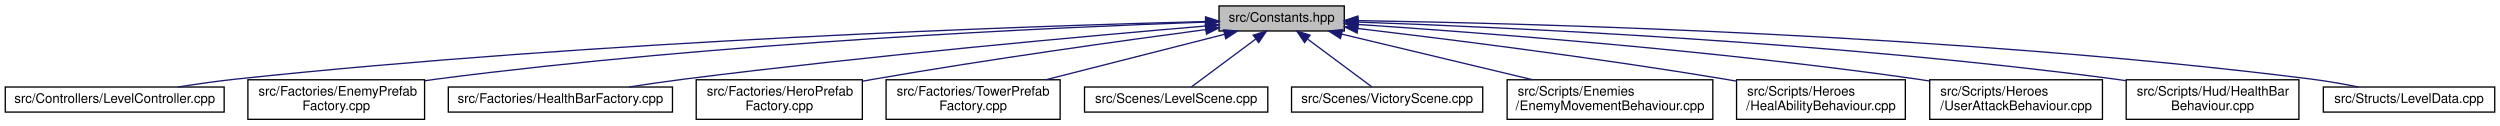
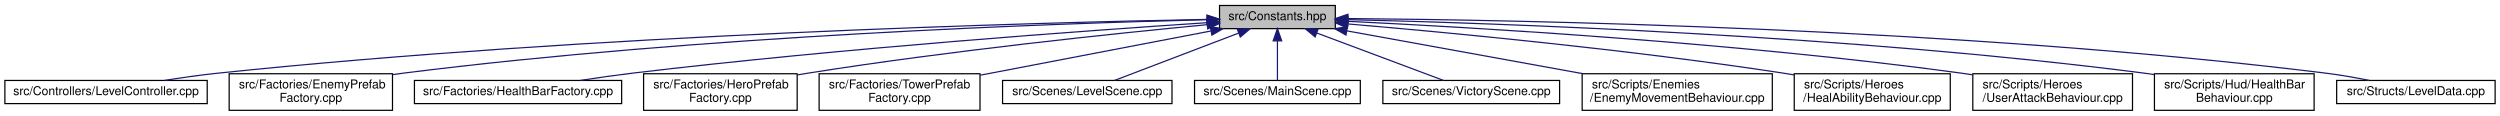
- <svg xmlns="http://www.w3.org/2000/svg" xmlns:xlink="http://www.w3.org/1999/xlink" width="1896pt" height="95pt" viewBox="0.00 0.00 1896.00 95.00">
+ <svg xmlns="http://www.w3.org/2000/svg" xmlns:xlink="http://www.w3.org/1999/xlink" width="2051pt" height="95pt" viewBox="0.00 0.00 2051.00 95.00">
  <g id="graph0" class="graph" transform="scale(1 1) rotate(0) translate(4 91)">
    <g id="node1" class="node">
      <g id="a_node1">
        <a xlink:title=" ">
-           <polygon fill="#bfbfbf" stroke="black" points="920.5,-67.5 920.5,-86.5 1015.5,-86.5 1015.5,-67.5 920.5,-67.5" />
-           <text text-anchor="middle" x="968" y="-74.5" font-family="Helvetica,sans-Serif" font-size="10.00">src/Constants.hpp</text>
+           <polygon fill="#bfbfbf" stroke="black" points="996.5,-67.5 996.5,-86.5 1091.5,-86.5 1091.5,-67.5 996.5,-67.5" />
+           <text text-anchor="middle" x="1044" y="-74.5" font-family="Helvetica,sans-Serif" font-size="10.00">src/Constants.hpp</text>
        </a>
      </g>
    </g>
    <g id="node2" class="node">
      <g id="a_node2">
        <a xlink:href="LevelController_8cpp.html" target="_top" xlink:title=" ">
          <polygon fill="none" stroke="black" points="0,-6 0,-25 166,-25 166,-6 0,-6" />
          <text text-anchor="middle" x="83" y="-13" font-family="Helvetica,sans-Serif" font-size="10.00">src/Controllers/LevelController.cpp</text>
        </a>
      </g>
    </g>
    <g id="edge1" class="edge">
-       <path fill="none" stroke="midnightblue" d="M910.29,-74.69C779.25,-71.3 449.34,-60.33 175,-31 160.69,-29.47 145.21,-27.25 131.1,-25.01" />
-       <polygon fill="midnightblue" stroke="midnightblue" points="910.41,-78.2 920.49,-74.95 910.59,-71.2 910.41,-78.2" />
+       <path fill="none" stroke="midnightblue" d="M986.24,-75.09C846.56,-72.45 479.53,-62.8 175,-31 160.69,-29.51 145.21,-27.3 131.1,-25.05" />
+       <polygon fill="midnightblue" stroke="midnightblue" points="986.23,-78.59 996.29,-75.28 986.36,-71.6 986.23,-78.59" />
    </g>
    <g id="node3" class="node">
      <g id="a_node3">
        <a xlink:href="EnemyPrefabFactory_8cpp.html" target="_top" xlink:title=" ">
          <polygon fill="none" stroke="black" points="184,-0.5 184,-30.5 318,-30.5 318,-0.5 184,-0.5" />
          <text text-anchor="start" x="192" y="-18.5" font-family="Helvetica,sans-Serif" font-size="10.00">src/Factories/EnemyPrefab</text>
          <text text-anchor="middle" x="251" y="-7.5" font-family="Helvetica,sans-Serif" font-size="10.00">Factory.cpp</text>
        </a>
      </g>
    </g>
    <g id="edge2" class="edge">
-       <path fill="none" stroke="midnightblue" d="M910.24,-74.24C797.64,-70.3 541.02,-58.83 327,-31 324.07,-30.62 321.08,-30.2 318.07,-29.74" />
-       <polygon fill="midnightblue" stroke="midnightblue" points="910.25,-77.74 920.36,-74.59 910.49,-70.74 910.25,-77.74" />
+       <path fill="none" stroke="midnightblue" d="M986.16,-74.84C863.98,-71.84 570.78,-61.78 327,-31 324.07,-30.63 321.08,-30.22 318.06,-29.77" />
+       <polygon fill="midnightblue" stroke="midnightblue" points="986.32,-78.34 996.4,-75.08 986.49,-71.34 986.32,-78.34" />
    </g>
    <g id="node4" class="node">
      <g id="a_node4">
        <a xlink:href="HealthBarFactory_8cpp.html" target="_top" xlink:title=" ">
          <polygon fill="none" stroke="black" points="336,-6 336,-25 506,-25 506,-6 336,-6" />
          <text text-anchor="middle" x="421" y="-13" font-family="Helvetica,sans-Serif" font-size="10.00">src/Factories/HealthBarFactory.cpp</text>
        </a>
      </g>
    </g>
    <g id="edge3" class="edge">
-       <path fill="none" stroke="midnightblue" d="M910.19,-71.26C823.97,-63.97 656.65,-48.95 515,-31 501.4,-29.28 486.74,-27.15 473.14,-25.06" />
-       <polygon fill="midnightblue" stroke="midnightblue" points="910.04,-74.76 920.29,-72.11 910.62,-67.79 910.04,-74.76" />
+       <path fill="none" stroke="midnightblue" d="M986.25,-72.38C888.86,-65.99 685.87,-51.42 515,-31 501.06,-29.33 486.02,-27.18 472.14,-25.04" />
+       <polygon fill="midnightblue" stroke="midnightblue" points="986.26,-75.89 996.47,-73.05 986.72,-68.9 986.26,-75.89" />
    </g>
    <g id="node5" class="node">
      <g id="a_node5">
        <a xlink:href="HeroPrefabFactory_8cpp.html" target="_top" xlink:title=" ">
          <polygon fill="none" stroke="black" points="524,-0.5 524,-30.5 650,-30.5 650,-0.5 524,-0.5" />
          <text text-anchor="start" x="532" y="-18.5" font-family="Helvetica,sans-Serif" font-size="10.00">src/Factories/HeroPrefab</text>
          <text text-anchor="middle" x="587" y="-7.5" font-family="Helvetica,sans-Serif" font-size="10.00">Factory.cpp</text>
        </a>
      </g>
    </g>
    <g id="edge4" class="edge">
-       <path fill="none" stroke="midnightblue" d="M910.49,-68.57C848.33,-60.32 746.41,-46.15 659,-31 656.11,-30.5 653.16,-29.97 650.18,-29.42" />
-       <polygon fill="midnightblue" stroke="midnightblue" points="910.12,-72.05 920.5,-69.89 911.04,-65.11 910.12,-72.05" />
+       <path fill="none" stroke="midnightblue" d="M986.17,-70.74C910.67,-63.53 774.53,-49.35 659,-31 656.1,-30.54 653.15,-30.05 650.16,-29.53" />
+       <polygon fill="midnightblue" stroke="midnightblue" points="986.13,-74.25 996.41,-71.71 986.79,-67.28 986.13,-74.25" />
    </g>
    <g id="node6" class="node">
      <g id="a_node6">
        <a xlink:href="TowerPrefabFactory_8cpp.html" target="_top" xlink:title=" ">
          <polygon fill="none" stroke="black" points="668,-0.5 668,-30.5 800,-30.5 800,-0.5 668,-0.5" />
          <text text-anchor="start" x="676" y="-18.5" font-family="Helvetica,sans-Serif" font-size="10.00">src/Factories/TowerPrefab</text>
          <text text-anchor="middle" x="734" y="-7.5" font-family="Helvetica,sans-Serif" font-size="10.00">Factory.cpp</text>
        </a>
      </g>
    </g>
    <g id="edge5" class="edge">
-       <path fill="none" stroke="midnightblue" d="M924.67,-64.98C886.45,-55.27 830.55,-41.05 789.15,-30.52" />
-       <polygon fill="midnightblue" stroke="midnightblue" points="923.92,-68.4 934.47,-67.48 925.64,-61.62 923.92,-68.4" />
+       <path fill="none" stroke="midnightblue" d="M989.29,-65.55C941.65,-56.45 870.76,-42.88 809,-31 806.13,-30.45 803.21,-29.89 800.25,-29.32" />
+       <polygon fill="midnightblue" stroke="midnightblue" points="988.9,-69.04 999.38,-67.48 990.22,-62.17 988.9,-69.04" />
    </g>
    <g id="node7" class="node">
      <g id="a_node7">
        <a xlink:href="LevelScene_8cpp.html" target="_top" xlink:title=" ">
          <polygon fill="none" stroke="black" points="818.5,-6 818.5,-25 957.5,-25 957.5,-6 818.5,-6" />
          <text text-anchor="middle" x="888" y="-13" font-family="Helvetica,sans-Serif" font-size="10.00">src/Scenes/LevelScene.cpp</text>
        </a>
      </g>
    </g>
    <g id="edge6" class="edge">
-       <path fill="none" stroke="midnightblue" d="M948.23,-61.29C932.88,-49.88 912.14,-34.46 899.44,-25.01" />
-       <polygon fill="midnightblue" stroke="midnightblue" points="946.43,-64.32 956.54,-67.48 950.6,-58.7 946.43,-64.32" />
+       <path fill="none" stroke="midnightblue" d="M1011.97,-63.78C981.65,-52.22 936.93,-35.16 910.31,-25.01" />
+       <polygon fill="midnightblue" stroke="midnightblue" points="1011.06,-67.18 1021.65,-67.48 1013.55,-60.64 1011.06,-67.18" />
    </g>
    <g id="node8" class="node">
      <g id="a_node8">
-         <a xlink:href="VictoryScene_8cpp.html" target="_top" xlink:title=" ">
-           <polygon fill="none" stroke="black" points="975.5,-6 975.5,-25 1120.5,-25 1120.5,-6 975.5,-6" />
-           <text text-anchor="middle" x="1048" y="-13" font-family="Helvetica,sans-Serif" font-size="10.00">src/Scenes/VictoryScene.cpp</text>
+         <a xlink:href="MainScene_8cpp.html" target="_top" xlink:title=" ">
+           <polygon fill="none" stroke="black" points="976,-6 976,-25 1112,-25 1112,-6 976,-6" />
+           <text text-anchor="middle" x="1044" y="-13" font-family="Helvetica,sans-Serif" font-size="10.00">src/Scenes/MainScene.cpp</text>
        </a>
      </g>
    </g>
    <g id="edge7" class="edge">
-       <path fill="none" stroke="midnightblue" d="M987.77,-61.29C1003.12,-49.88 1023.86,-34.46 1036.56,-25.01" />
-       <polygon fill="midnightblue" stroke="midnightblue" points="985.4,-58.7 979.46,-67.48 989.57,-64.32 985.4,-58.7" />
+       <path fill="none" stroke="midnightblue" d="M1044,-57.32C1044,-46.5 1044,-33.4 1044,-25.01" />
+       <polygon fill="midnightblue" stroke="midnightblue" points="1040.5,-57.48 1044,-67.48 1047.5,-57.48 1040.5,-57.48" />
    </g>
    <g id="node9" class="node">
      <g id="a_node9">
-         <a xlink:href="EnemyMovementBehaviour_8cpp.html" target="_top" xlink:title=" ">
-           <polygon fill="none" stroke="black" points="1139,-0.5 1139,-30.5 1295,-30.5 1295,-0.5 1139,-0.5" />
-           <text text-anchor="start" x="1147" y="-18.5" font-family="Helvetica,sans-Serif" font-size="10.00">src/Scripts/Enemies</text>
-           <text text-anchor="middle" x="1217" y="-7.5" font-family="Helvetica,sans-Serif" font-size="10.00">/EnemyMovementBehaviour.cpp</text>
+         <a xlink:href="VictoryScene_8cpp.html" target="_top" xlink:title=" ">
+           <polygon fill="none" stroke="black" points="1130.5,-6 1130.5,-25 1275.5,-25 1275.5,-6 1130.5,-6" />
+           <text text-anchor="middle" x="1203" y="-13" font-family="Helvetica,sans-Serif" font-size="10.00">src/Scenes/VictoryScene.cpp</text>
        </a>
      </g>
    </g>
    <g id="edge8" class="edge">
-       <path fill="none" stroke="midnightblue" d="M1013.59,-65.11C1054.27,-55.39 1114.07,-41.1 1158.32,-30.52" />
-       <polygon fill="midnightblue" stroke="midnightblue" points="1012.59,-61.75 1003.68,-67.48 1014.22,-68.56 1012.59,-61.75" />
+       <path fill="none" stroke="midnightblue" d="M1076.25,-63.93C1107.15,-52.37 1153.01,-35.21 1180.26,-25.01" />
+       <polygon fill="midnightblue" stroke="midnightblue" points="1074.92,-60.69 1066.78,-67.48 1077.37,-67.25 1074.92,-60.69" />
    </g>
    <g id="node10" class="node">
      <g id="a_node10">
-         <a xlink:href="HealAbilityBehaviour_8cpp.html" target="_top" xlink:title=" ">
-           <polygon fill="none" stroke="black" points="1313,-0.5 1313,-30.5 1441,-30.5 1441,-0.5 1313,-0.5" />
-           <text text-anchor="start" x="1321" y="-18.5" font-family="Helvetica,sans-Serif" font-size="10.00">src/Scripts/Heroes</text>
-           <text text-anchor="middle" x="1377" y="-7.5" font-family="Helvetica,sans-Serif" font-size="10.00">/HealAbilityBehaviour.cpp</text>
+         <a xlink:href="EnemyMovementBehaviour_8cpp.html" target="_top" xlink:title=" ">
+           <polygon fill="none" stroke="black" points="1294,-0.5 1294,-30.5 1450,-30.5 1450,-0.5 1294,-0.5" />
+           <text text-anchor="start" x="1302" y="-18.5" font-family="Helvetica,sans-Serif" font-size="10.00">src/Scripts/Enemies</text>
+           <text text-anchor="middle" x="1372" y="-7.5" font-family="Helvetica,sans-Serif" font-size="10.00">/EnemyMovementBehaviour.cpp</text>
        </a>
      </g>
    </g>
    <g id="edge9" class="edge">
-       <path fill="none" stroke="midnightblue" d="M1025.66,-69.4C1092.72,-61.46 1206.67,-47.17 1304,-31 1306.93,-30.51 1309.93,-30 1312.95,-29.46" />
-       <polygon fill="midnightblue" stroke="midnightblue" points="1025.24,-65.92 1015.72,-70.57 1026.06,-72.87 1025.24,-65.92" />
+       <path fill="none" stroke="midnightblue" d="M1101.01,-65.66C1154.62,-55.93 1235.31,-41.3 1294.7,-30.52" />
+       <polygon fill="midnightblue" stroke="midnightblue" points="1100.21,-62.25 1090.99,-67.48 1101.46,-69.13 1100.21,-62.25" />
    </g>
    <g id="node11" class="node">
      <g id="a_node11">
-         <a xlink:href="UserAttackBehaviour_8cpp.html" target="_top" xlink:title=" ">
-           <polygon fill="none" stroke="black" points="1459.5,-0.5 1459.5,-30.5 1590.5,-30.5 1590.5,-0.5 1459.5,-0.5" />
-           <text text-anchor="start" x="1467.5" y="-18.5" font-family="Helvetica,sans-Serif" font-size="10.00">src/Scripts/Heroes</text>
-           <text text-anchor="middle" x="1525" y="-7.5" font-family="Helvetica,sans-Serif" font-size="10.00">/UserAttackBehaviour.cpp</text>
+         <a xlink:href="HealAbilityBehaviour_8cpp.html" target="_top" xlink:title=" ">
+           <polygon fill="none" stroke="black" points="1468,-0.5 1468,-30.5 1596,-30.5 1596,-0.5 1468,-0.5" />
+           <text text-anchor="start" x="1476" y="-18.5" font-family="Helvetica,sans-Serif" font-size="10.00">src/Scripts/Heroes</text>
+           <text text-anchor="middle" x="1532" y="-7.5" font-family="Helvetica,sans-Serif" font-size="10.00">/HealAbilityBehaviour.cpp</text>
        </a>
      </g>
    </g>
    <g id="edge10" class="edge">
-       <path fill="none" stroke="midnightblue" d="M1025.8,-72.44C1116.49,-66.44 1297.59,-52.79 1450,-31 1453.02,-30.57 1456.1,-30.1 1459.21,-29.6" />
-       <polygon fill="midnightblue" stroke="midnightblue" points="1025.48,-68.95 1015.73,-73.1 1025.94,-75.94 1025.48,-68.95" />
+       <path fill="none" stroke="midnightblue" d="M1102.2,-71.32C1182.68,-64.47 1332.34,-50.41 1459,-31 1461.94,-30.55 1464.94,-30.06 1467.96,-29.55" />
+       <polygon fill="midnightblue" stroke="midnightblue" points="1101.46,-67.87 1091.79,-72.2 1102.05,-74.84 1101.46,-67.87" />
    </g>
    <g id="node12" class="node">
      <g id="a_node12">
-         <a xlink:href="HealthBarBehaviour_8cpp.html" target="_top" xlink:title=" ">
-           <polygon fill="none" stroke="black" points="1608.5,-0.5 1608.5,-30.5 1739.5,-30.5 1739.5,-0.5 1608.5,-0.5" />
-           <text text-anchor="start" x="1616.5" y="-18.5" font-family="Helvetica,sans-Serif" font-size="10.00">src/Scripts/Hud/HealthBar</text>
-           <text text-anchor="middle" x="1674" y="-7.5" font-family="Helvetica,sans-Serif" font-size="10.00">Behaviour.cpp</text>
+         <a xlink:href="UserAttackBehaviour_8cpp.html" target="_top" xlink:title=" ">
+           <polygon fill="none" stroke="black" points="1614.5,-0.5 1614.5,-30.5 1745.5,-30.5 1745.5,-0.5 1614.5,-0.5" />
+           <text text-anchor="start" x="1622.5" y="-18.5" font-family="Helvetica,sans-Serif" font-size="10.00">src/Scripts/Heroes</text>
+           <text text-anchor="middle" x="1680" y="-7.5" font-family="Helvetica,sans-Serif" font-size="10.00">/UserAttackBehaviour.cpp</text>
        </a>
      </g>
    </g>
    <g id="edge11" class="edge">
-       <path fill="none" stroke="midnightblue" d="M1025.79,-74.25C1137.27,-70.36 1389.58,-59 1600,-31 1602.73,-30.64 1605.5,-30.24 1608.3,-29.81" />
-       <polygon fill="midnightblue" stroke="midnightblue" points="1025.65,-70.75 1015.77,-74.6 1025.89,-77.75 1025.65,-70.75" />
+       <path fill="none" stroke="midnightblue" d="M1101.94,-73.47C1203.98,-68.56 1422.25,-55.92 1605,-31 1608.02,-30.59 1611.11,-30.13 1614.22,-29.65" />
+       <polygon fill="midnightblue" stroke="midnightblue" points="1101.67,-69.98 1091.85,-73.95 1102,-76.98 1101.67,-69.98" />
    </g>
    <g id="node13" class="node">
      <g id="a_node13">
-         <a xlink:href="LevelData_8cpp.html" target="_top" xlink:title=" ">
-           <polygon fill="none" stroke="black" points="1758,-6 1758,-25 1888,-25 1888,-6 1758,-6" />
-           <text text-anchor="middle" x="1823" y="-13" font-family="Helvetica,sans-Serif" font-size="10.00">src/Structs/LevelData.cpp</text>
+         <a xlink:href="HealthBarBehaviour_8cpp.html" target="_top" xlink:title=" ">
+           <polygon fill="none" stroke="black" points="1763.5,-0.5 1763.5,-30.5 1894.5,-30.5 1894.5,-0.5 1763.5,-0.5" />
+           <text text-anchor="start" x="1771.5" y="-18.5" font-family="Helvetica,sans-Serif" font-size="10.00">src/Scripts/Hud/HealthBar</text>
+           <text text-anchor="middle" x="1829" y="-7.5" font-family="Helvetica,sans-Serif" font-size="10.00">Behaviour.cpp</text>
        </a>
      </g>
    </g>
    <g id="edge12" class="edge">
-       <path fill="none" stroke="midnightblue" d="M1025.87,-75.35C1155.73,-73.31 1480.05,-64.94 1749,-31 1760.69,-29.52 1773.31,-27.29 1784.75,-25.02" />
-       <polygon fill="midnightblue" stroke="midnightblue" points="1025.7,-71.85 1015.75,-75.5 1025.8,-78.85 1025.7,-71.85" />
+       <path fill="none" stroke="midnightblue" d="M1101.82,-74.89C1223.27,-72 1513.63,-62.15 1755,-31 1757.73,-30.65 1760.5,-30.26 1763.31,-29.83" />
+       <polygon fill="midnightblue" stroke="midnightblue" points="1101.55,-71.4 1091.63,-75.13 1101.71,-78.39 1101.55,-71.4" />
+     </g>
+     <g id="node14" class="node">
+       <g id="a_node14">
+         <a xlink:href="LevelData_8cpp.html" target="_top" xlink:title=" ">
+           <polygon fill="none" stroke="black" points="1913,-6 1913,-25 2043,-25 2043,-6 1913,-6" />
+           <text text-anchor="middle" x="1978" y="-13" font-family="Helvetica,sans-Serif" font-size="10.00">src/Structs/LevelData.cpp</text>
+         </a>
+       </g>
+     </g>
+     <g id="edge13" class="edge">
+       <path fill="none" stroke="midnightblue" d="M1102.17,-75.78C1241.27,-74.65 1603.92,-68.06 1904,-31 1915.69,-29.56 1928.31,-27.33 1939.76,-25.06" />
+       <polygon fill="midnightblue" stroke="midnightblue" points="1101.73,-72.29 1091.75,-75.86 1101.78,-79.29 1101.73,-72.29" />
    </g>
  </g>
</svg>
